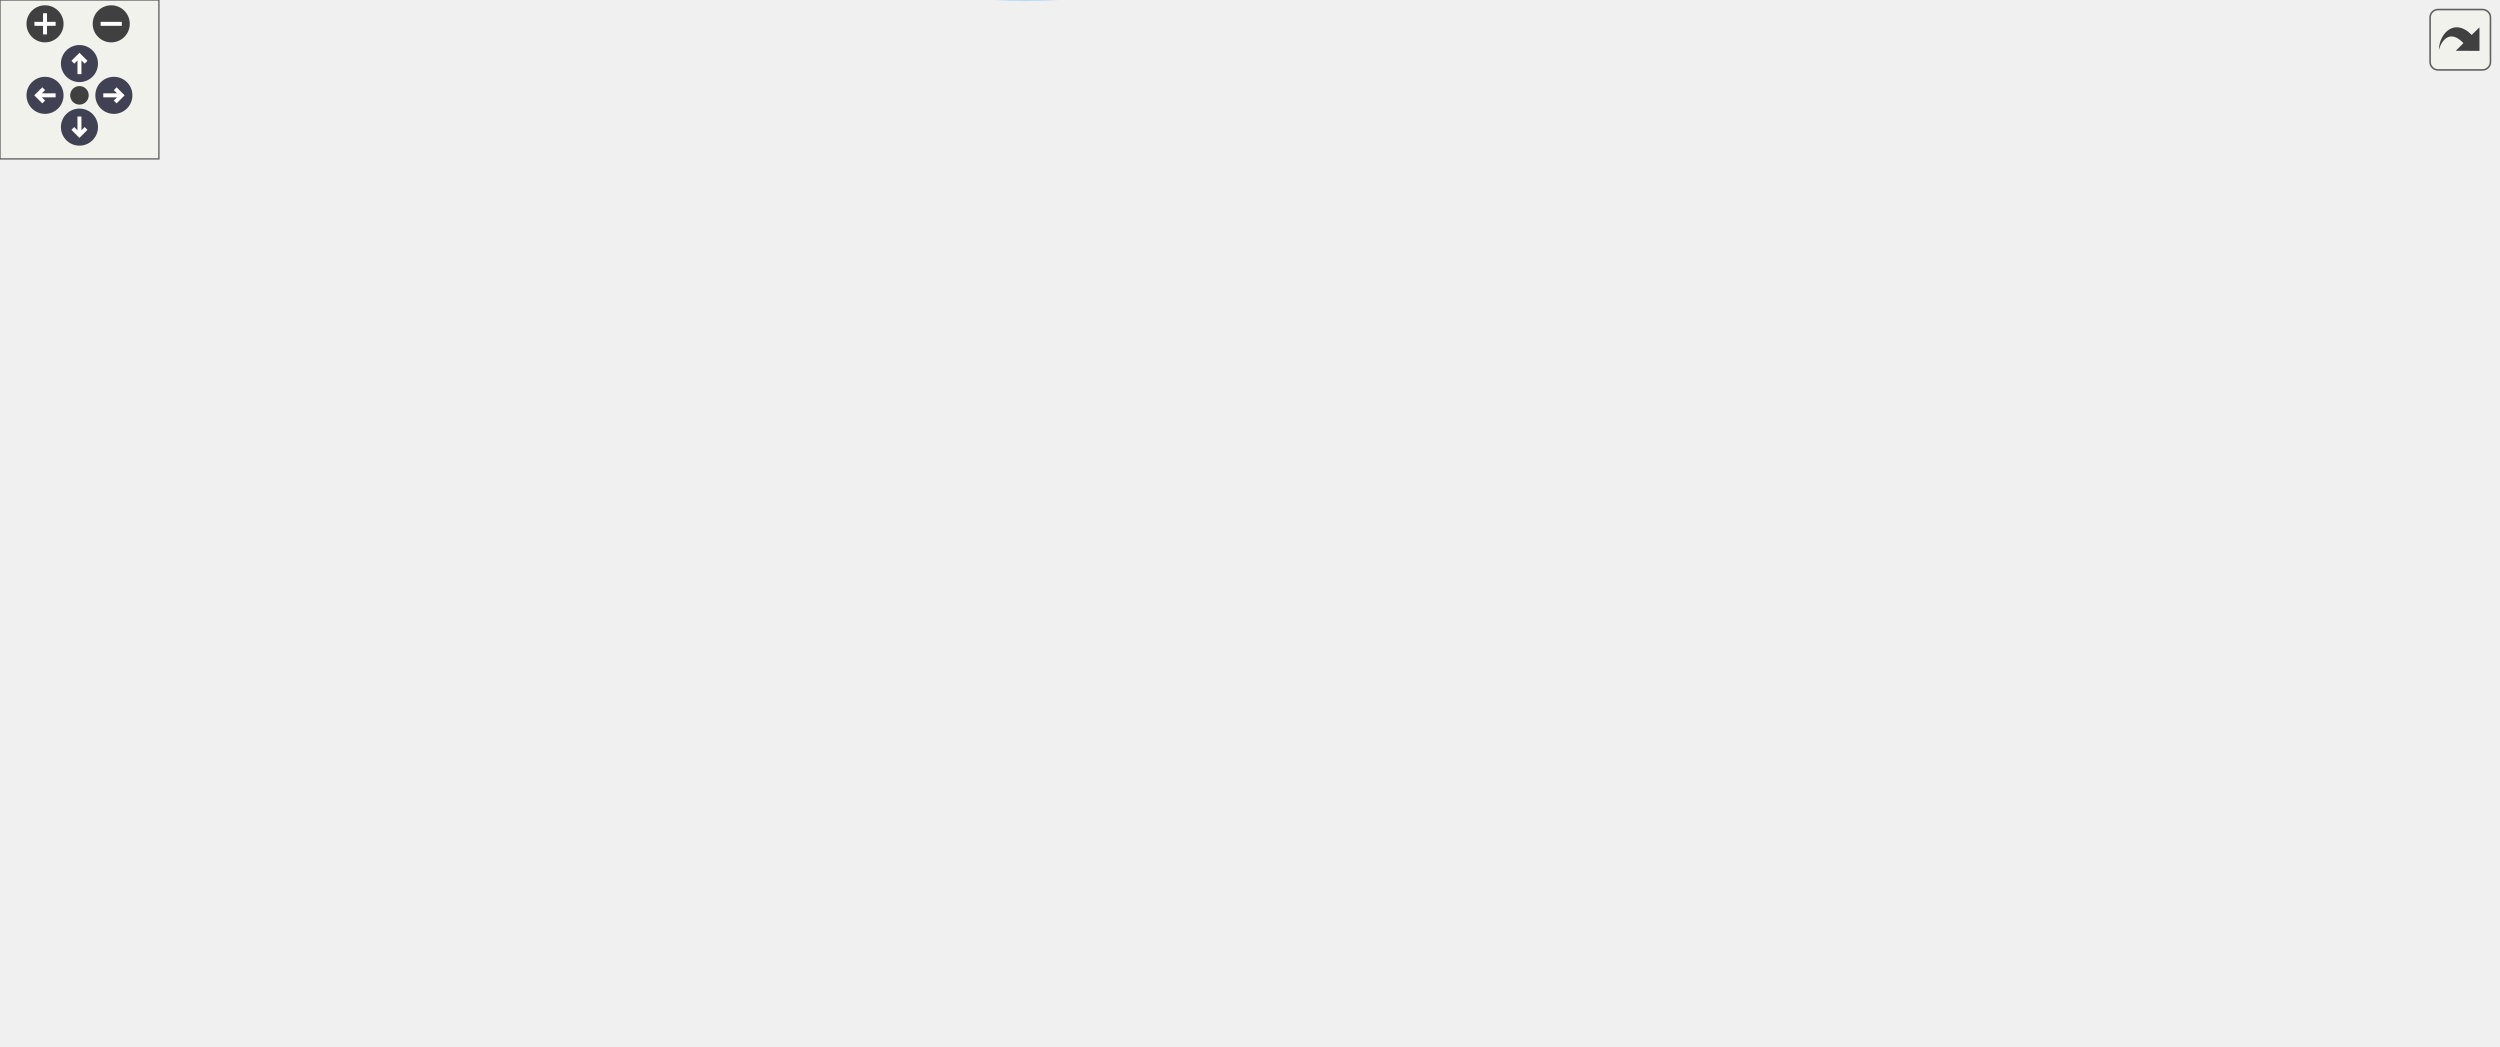
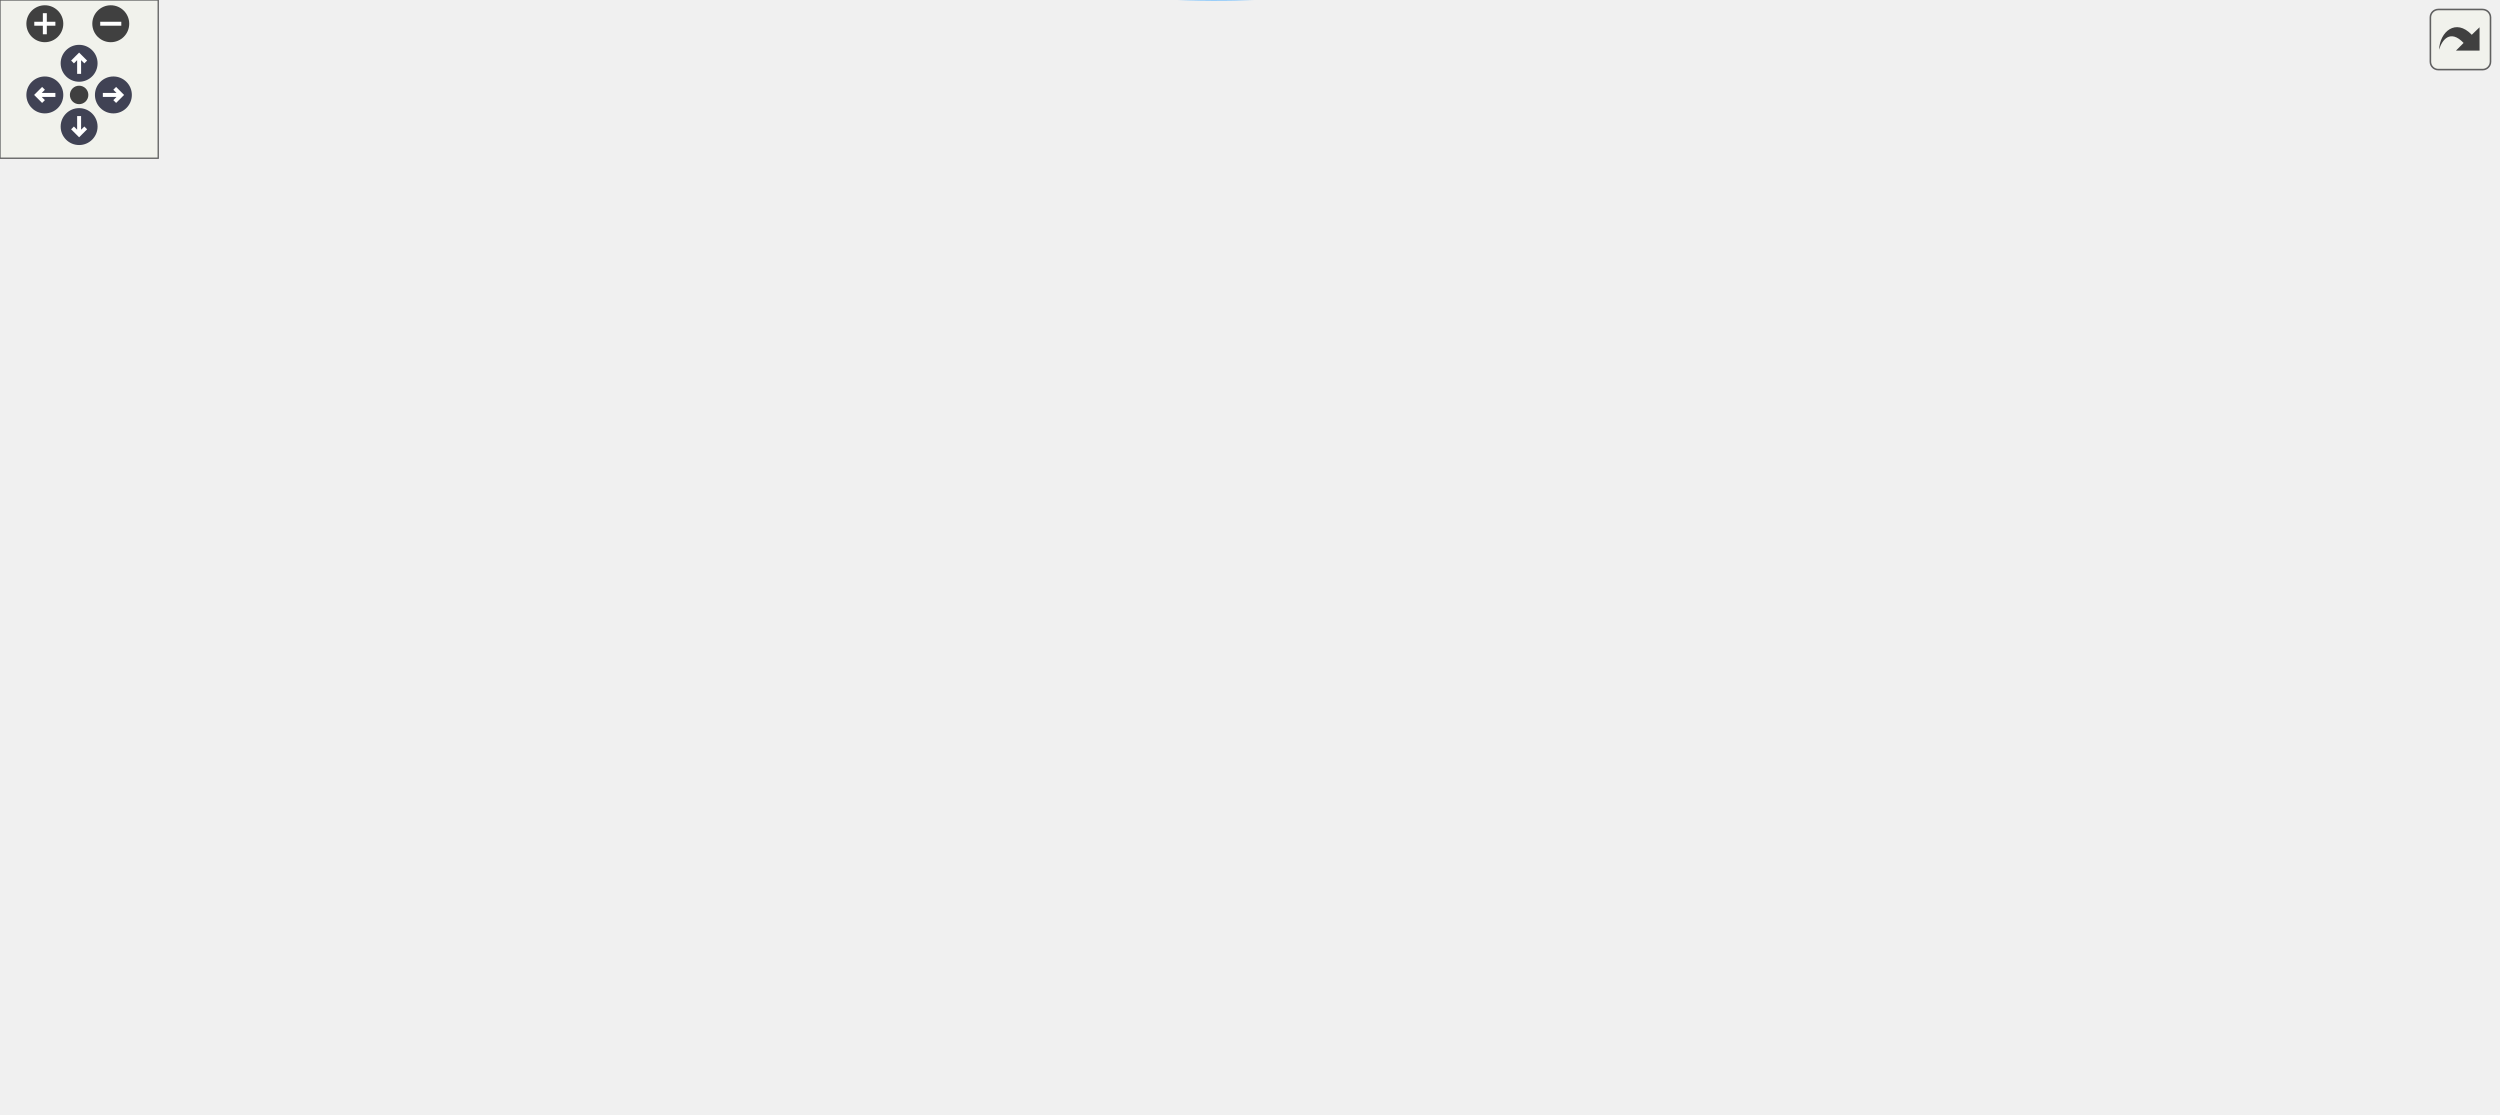
<svg xmlns="http://www.w3.org/2000/svg" xmlns:xlink="http://www.w3.org/1999/xlink" id="main" version="1.1" xml:space="preserve">
  <style type="text/css">
.node, .edge {opacity: 0.7;}
.node.selected, .edge.selected {opacity: 1;}
.edge:hover path { stroke: red; }
.edge:hover polygon { stroke: red; fill: red; }
</style>
  <defs>
    <circle id="rim" cx="0" cy="0" r="7" />
    <circle id="rim2" cx="0" cy="0" r="3.5" />
    <g id="zoomPlus">
      <use xlink:href="#rim" fill="#404040">
        <set attributeName="fill" to="#808080" begin="zoomplus.mouseover" end="zoomplus.mouseout" />
      </use>
      <path d="M-4,0h8M0,-4v8" fill="none" stroke="white" stroke-width="1.5" pointer-events="none" />
    </g>
    <g id="zoomMin">
      <use xlink:href="#rim" fill="#404040">
        <set attributeName="fill" to="#808080" begin="zoomminus.mouseover" end="zoomminus.mouseout" />
      </use>
      <path d="M-4,0h8" fill="none" stroke="white" stroke-width="1.5" pointer-events="none" />
    </g>
    <g id="arrowUp" transform="translate(30 24)">
      <use xlink:href="#rim" />
      <path pointer-events="none" fill="none" stroke="white" stroke-width="1.5" d="M0,-3.0v7 M-2.5,-0.5L0,-3.0L2.5,-0.5" />
    </g>
    <g id="arrowRight" transform="rotate(90) translate(36 -43)">
      <use xlink:href="#rim" />
      <path pointer-events="none" fill="none" stroke="white" stroke-width="1.5" d="M0,-3.0v7 M-2.5,-0.5L0,-3.0L2.5,-0.5" />
    </g>
    <g id="arrowDown" transform="rotate(180) translate(-30 -48)">
      <use xlink:href="#rim" />
      <path pointer-events="none" fill="none" stroke="white" stroke-width="1.5" d="M0,-3.0v7 M-2.5,-0.5L0,-3.0L2.5,-0.5" />
    </g>
    <g id="arrowLeft" transform="rotate(270) translate(-36 17)">
      <use xlink:href="#rim" />
      <path pointer-events="none" fill="none" stroke="white" stroke-width="1.5" d="M0,-3.0v7 M-2.5,-0.5L0,-3.0L2.5,-0.5" />
    </g>
    <g id="resetDef">
      <use xlink:href="#rim2" fill="#404040">
        <set attributeName="fill" to="#808080" begin="reset.mouseover" end="reset.mouseout" />
      </use>
    </g>
  </defs>
  <svg id="graph" class="graph">
    <g id="viewport">
      <g id="Node000001" class="node">
        <g id="a_Node000001">
          <a xlink:title=" ">
-             <polygon fill="#999999" stroke="#666666" points="142,-135.39 0,-135.39 0,-116.39 142,-116.39 142,-135.39" />
-             <text text-anchor="middle" x="71" y="-123.39" font-family="Malgun Gothic" font-size="10.00">UPopup_Result::InitPopup</text>
+             <polygon fill="#999999" stroke="#666666" points="142,-170.81 0,-170.81 0,-151.81 142,-151.81 142,-170.81" />
+             <text text-anchor="middle" x="71" y="-158.81" font-family="Malgun Gothic" font-size="10.00">UPopup_Result::InitPopup</text>
          </a>
        </g>
      </g>
      <g id="Node000002" class="node">
        <g id="a_Node000002">
          <a xlink:href="classUPopup__Result.html#a89ed11f883780ebd1b9865c5126eced1" target="_top" xlink:title=" ">
-             <polygon fill="white" stroke="#666666" points="738,-114.89 597,-114.89 597,-84.89 738,-84.89 738,-114.89" />
-             <text text-anchor="start" x="605" y="-102.89" font-family="Malgun Gothic" font-size="10.00">UPopup_Result::InitListen</text>
-             <text text-anchor="middle" x="667.5" y="-91.89" font-family="Malgun Gothic" font-size="10.00">Result</text>
+             <polygon fill="white" stroke="#666666" points="742,-46.31 601,-46.31 601,-16.31 742,-16.31 742,-46.31" />
+             <text text-anchor="start" x="609" y="-34.31" font-family="Malgun Gothic" font-size="10.00">UPopup_Result::InitListen</text>
+             <text text-anchor="middle" x="671.5" y="-23.31" font-family="Malgun Gothic" font-size="10.00">Result</text>
          </a>
        </g>
      </g>
      <g id="edge1_Node000001_Node000002" class="edge">
        <g id="a_edge1_Node000001_Node000002">
          <a xlink:title=" ">
-             <path fill="none" stroke="#63b8ff" d="M82.11,-116.17C99.87,-99.75 138.55,-66.85 178,-51.89 332.08,6.53 389.31,16.54 548,-27.89 582.94,-37.68 617.82,-60.9 640.6,-78.35" />
-             <polygon fill="#63b8ff" stroke="#63b8ff" points="638.68,-81.29 648.71,-84.71 643,-75.79 638.68,-81.29" />
+             <path fill="none" stroke="#63b8ff" d="M81.01,-151.69C98.23,-133.83 137.72,-95.35 178,-73.31 262.71,-26.95 289.58,-22.15 385,-7.31 458.34,4.1 478.15,0.1 552,-7.31 567.08,-8.82 583.07,-11.38 598.27,-14.29" />
+             <polygon fill="#63b8ff" stroke="#63b8ff" points="597.64,-17.73 608.13,-16.24 599,-10.87 597.64,-17.73" />
          </a>
        </g>
      </g>
      <g id="Node000004" class="node">
        <g id="a_Node000004">
          <a xlink:href="classUPopup__Result.html#aa1b939610654a6ebd59ec8e6881c6366" target="_top" xlink:title=" ">
-             <polygon fill="white" stroke="#666666" points="751,-157.39 584,-157.39 584,-138.39 751,-138.39 751,-157.39" />
-             <text text-anchor="middle" x="667.5" y="-145.39" font-family="Malgun Gothic" font-size="10.00">UPopup_Result::InitReadResult</text>
+             <polygon fill="white" stroke="#666666" points="755,-136.81 588,-136.81 588,-117.81 755,-117.81 755,-136.81" />
+             <text text-anchor="middle" x="671.5" y="-124.81" font-family="Malgun Gothic" font-size="10.00">UPopup_Result::InitReadResult</text>
          </a>
        </g>
      </g>
      <g id="edge3_Node000001_Node000004" class="edge">
        <g id="a_edge3_Node000001_Node000004">
          <a xlink:title=" ">
-             <path fill="none" stroke="#63b8ff" d="M93.41,-135.46C114.47,-144.35 147.76,-157.09 178,-162.89 339.54,-193.9 384.33,-188.3 548,-171.89 571.71,-169.52 597.69,-164.53 619.27,-159.71" />
-             <polygon fill="#63b8ff" stroke="#63b8ff" points="620.2,-163.09 629.17,-157.45 618.64,-156.27 620.2,-163.09" />
+             <path fill="none" stroke="#63b8ff" d="M92.15,-170.89C113.06,-180.27 146.99,-193.91 178,-199.31 341.77,-227.77 391.93,-244.12 552,-199.31 590.68,-188.48 629.28,-161.18 651.47,-143.48" />
+             <polygon fill="#63b8ff" stroke="#63b8ff" points="653.87,-146.04 659.4,-137 649.44,-140.61 653.87,-146.04" />
          </a>
        </g>
      </g>
      <g id="Node000005" class="node">
        <g id="a_Node000005">
          <a xlink:href="classUPopup__Result.html#a21f6035435a8874c83d22fae92da086b" target="_top" xlink:title=" ">
-             <polygon fill="white" stroke="#666666" points="349,-154.39 178,-154.39 178,-135.39 349,-135.39 349,-154.39" />
-             <text text-anchor="middle" x="263.5" y="-142.39" font-family="Malgun Gothic" font-size="10.00">UPopup_Result::InitWordWidget</text>
+             <polygon fill="white" stroke="#666666" points="349,-189.81 178,-189.81 178,-170.81 349,-170.81 349,-189.81" />
+             <text text-anchor="middle" x="263.5" y="-177.81" font-family="Malgun Gothic" font-size="10.00">UPopup_Result::InitWordWidget</text>
          </a>
        </g>
      </g>
      <g id="edge5_Node000001_Node000005" class="edge">
        <g id="a_edge5_Node000001_Node000005">
          <a xlink:title=" ">
-             <path fill="none" stroke="#63b8ff" d="M142.12,-132.89C150.51,-133.72 159.18,-134.59 167.84,-135.45" />
-             <polygon fill="#63b8ff" stroke="#63b8ff" points="167.69,-138.95 177.99,-136.46 168.38,-131.99 167.69,-138.95" />
+             <path fill="none" stroke="#63b8ff" d="M142.12,-168.3C150.51,-169.14 159.18,-170 167.84,-170.86" />
+             <polygon fill="#63b8ff" stroke="#63b8ff" points="167.69,-174.37 177.99,-171.88 168.38,-167.4 167.69,-174.37" />
          </a>
        </g>
      </g>
      <g id="Node000006" class="node">
        <g id="a_Node000006">
          <a xlink:href="classUPopup__Result.html#a9c36abe7275d5b3279b806b66a694241" target="_top" xlink:title=" ">
-             <polygon fill="white" stroke="#666666" points="344,-267.39 183,-267.39 183,-248.39 344,-248.39 344,-267.39" />
-             <text text-anchor="middle" x="263.5" y="-255.39" font-family="Malgun Gothic" font-size="10.00">UPopup_Result::InitWrongList</text>
+             <polygon fill="white" stroke="#666666" points="344,-294.81 183,-294.81 183,-275.81 344,-275.81 344,-294.81" />
+             <text text-anchor="middle" x="263.5" y="-282.81" font-family="Malgun Gothic" font-size="10.00">UPopup_Result::InitWrongList</text>
          </a>
        </g>
      </g>
      <g id="edge6_Node000001_Node000006" class="edge">
        <g id="a_edge6_Node000001_Node000006">
          <a xlink:title=" ">
-             <path fill="none" stroke="#63b8ff" d="M84.17,-135.46C103.64,-150.66 143.15,-181.04 178,-204.89 197.65,-218.35 220.58,-232.64 237.59,-242.99" />
-             <polygon fill="#63b8ff" stroke="#63b8ff" points="236,-246.12 246.37,-248.3 239.62,-240.13 236,-246.12" />
+             <path fill="none" stroke="#63b8ff" d="M85.97,-170.86C106.16,-184.62 144.73,-210.74 178,-232.31 198.11,-245.34 221.17,-259.77 238.11,-270.28" />
+             <polygon fill="#63b8ff" stroke="#63b8ff" points="236.49,-273.39 246.84,-275.68 240.18,-267.44 236.49,-273.39" />
          </a>
        </g>
      </g>
      <g id="Node000011" class="node">
        <g id="a_Node000011">
          <a xlink:href="classUPopup__Result.html#a2fe50f209d27aa1c870802b99aaf7cf6" target="_top" xlink:title=" ">
-             <polygon fill="white" stroke="#666666" points="344,-80.39 183,-80.39 183,-61.39 344,-61.39 344,-80.39" />
-             <text text-anchor="middle" x="263.5" y="-68.39" font-family="Malgun Gothic" font-size="10.00">UPopup_Result::OnClickClose</text>
+             <polygon fill="white" stroke="#666666" points="344,-152.81 183,-152.81 183,-133.81 344,-133.81 344,-152.81" />
+             <text text-anchor="middle" x="263.5" y="-140.81" font-family="Malgun Gothic" font-size="10.00">UPopup_Result::OnClickClose</text>
          </a>
        </g>
      </g>
      <g id="edge11_Node000001_Node000011" class="edge">
        <g id="a_edge11_Node000001_Node000011">
          <a xlink:title=" ">
-             <path fill="none" stroke="#63b8ff" d="M96.56,-116.33C117.87,-108.27 149.66,-96.82 178,-88.89 185.99,-86.66 194.48,-84.55 202.87,-82.61" />
-             <polygon fill="#63b8ff" stroke="#63b8ff" points="203.65,-86.02 212.65,-80.42 202.13,-79.19 203.65,-86.02" />
-           </a>
-         </g>
-       </g>
-       <g id="Node000012" class="node">
-         <g id="a_Node000012">
+             <path fill="none" stroke="#63b8ff" d="M142.12,-154.68C152.07,-153.74 162.41,-152.76 172.66,-151.79" />
+             <polygon fill="#63b8ff" stroke="#63b8ff" points="173.25,-155.25 182.87,-150.83 172.59,-148.29 173.25,-155.25" />
+           </a>
+         </g>
+       </g>
+       <g id="Node000013" class="node">
+         <g id="a_Node000013">
          <a xlink:href="classUPopup__Result.html#a24017325c9a2bc13cc69698adda2cce4" target="_top" xlink:title=" ">
-             <polygon fill="white" stroke="#666666" points="347,-117.39 180,-117.39 180,-98.39 347,-98.39 347,-117.39" />
-             <text text-anchor="middle" x="263.5" y="-105.39" font-family="Malgun Gothic" font-size="10.00">UPopup_Result::RequestResult</text>
-           </a>
-         </g>
-       </g>
-       <g id="edge12_Node000001_Node000012" class="edge">
-         <g id="a_edge12_Node000001_Node000012">
-           <a xlink:title=" ">
-             <path fill="none" stroke="#63b8ff" d="M142.12,-119.27C151.16,-118.41 160.52,-117.53 169.85,-116.65" />
-             <polygon fill="#63b8ff" stroke="#63b8ff" points="170.32,-120.12 179.95,-115.69 169.66,-113.15 170.32,-120.12" />
+             <polygon fill="white" stroke="#666666" points="347,-101.81 180,-101.81 180,-82.81 347,-82.81 347,-101.81" />
+             <text text-anchor="middle" x="263.5" y="-89.81" font-family="Malgun Gothic" font-size="10.00">UPopup_Result::RequestResult</text>
+           </a>
+         </g>
+       </g>
+       <g id="edge13_Node000001_Node000013" class="edge">
+         <g id="a_edge13_Node000001_Node000013">
+           <a xlink:title=" ">
+             <path fill="none" stroke="#63b8ff" d="M98.49,-151.71C131.9,-139.61 189.48,-118.75 226.76,-105.25" />
+             <polygon fill="#63b8ff" stroke="#63b8ff" points="228.03,-108.51 236.24,-101.82 225.64,-101.93 228.03,-108.51" />
          </a>
        </g>
      </g>
      <g id="Node000003" class="node">
        <g id="a_Node000003">
          <a xlink:href="classULingoGameHelper.html#a86b2f311de84ecbb0f1716e3389e4ecd" target="_top" xlink:title=" ">
-             <polygon fill="white" stroke="#666666" points="943,-138.89 787,-138.89 787,-108.89 943,-108.89 943,-138.89" />
-             <text text-anchor="start" x="795" y="-126.89" font-family="Malgun Gothic" font-size="10.00">ULingoGameHelper::Convert</text>
-             <text text-anchor="middle" x="865" y="-115.89" font-family="Malgun Gothic" font-size="10.00">GradeString</text>
+             <polygon fill="white" stroke="#666666" points="947,-94.31 791,-94.31 791,-64.31 947,-64.31 947,-94.31" />
+             <text text-anchor="start" x="799" y="-82.31" font-family="Malgun Gothic" font-size="10.00">ULingoGameHelper::Convert</text>
+             <text text-anchor="middle" x="869" y="-71.31" font-family="Malgun Gothic" font-size="10.00">GradeString</text>
          </a>
        </g>
      </g>
      <g id="edge2_Node000002_Node000003" class="edge">
        <g id="a_edge2_Node000002_Node000003">
          <a xlink:title=" ">
-             <path fill="none" stroke="#63b8ff" d="M738.25,-108.46C750.71,-109.99 763.83,-111.6 776.71,-113.18" />
-             <polygon fill="#63b8ff" stroke="#63b8ff" points="776.62,-116.69 786.97,-114.44 777.47,-109.74 776.62,-116.69" />
+             <path fill="none" stroke="#63b8ff" d="M733.82,-46.36C753.84,-51.28 776.23,-56.77 796.9,-61.85" />
+             <polygon fill="#63b8ff" stroke="#63b8ff" points="796.35,-65.32 806.9,-64.3 798.02,-58.52 796.35,-65.32" />
          </a>
        </g>
      </g>
      <g id="edge4_Node000004_Node000003" class="edge">
        <g id="a_edge4_Node000004_Node000003">
          <a xlink:title=" ">
-             <path fill="none" stroke="#63b8ff" d="M746.05,-138.37C756.12,-137.14 766.5,-135.86 776.71,-134.61" />
-             <polygon fill="#63b8ff" stroke="#63b8ff" points="777.37,-138.05 786.87,-133.36 776.51,-131.11 777.37,-138.05" />
+             <path fill="none" stroke="#63b8ff" d="M711.59,-117.71C735.91,-111.74 767.92,-103.88 796.65,-96.82" />
+             <polygon fill="#63b8ff" stroke="#63b8ff" points="797.77,-100.15 806.65,-94.37 796.1,-93.35 797.77,-100.15" />
          </a>
        </g>
      </g>
      <g id="Node000007" class="node">
        <g id="a_Node000007">
          <a xlink:href="classALingoGameState.html#a05dda129c32a08fc3432424f612ce50b" target="_top" xlink:title=" ">
-             <polygon fill="white" stroke="#666666" points="545,-248.89 388,-248.89 388,-218.89 545,-218.89 545,-248.89" />
-             <text text-anchor="start" x="396" y="-236.89" font-family="Malgun Gothic" font-size="10.00">ALingoGameState::GetListen</text>
-             <text text-anchor="middle" x="466.5" y="-225.89" font-family="Malgun Gothic" font-size="10.00">ScenarioData</text>
+             <polygon fill="white" stroke="#666666" points="547,-324.31 390,-324.31 390,-294.31 547,-294.31 547,-324.31" />
+             <text text-anchor="start" x="398" y="-312.31" font-family="Malgun Gothic" font-size="10.00">ALingoGameState::GetListen</text>
+             <text text-anchor="middle" x="468.5" y="-301.31" font-family="Malgun Gothic" font-size="10.00">ScenarioData</text>
          </a>
        </g>
      </g>
      <g id="edge7_Node000006_Node000007" class="edge">
        <g id="a_edge7_Node000006_Node000007">
          <a xlink:title=" ">
-             <path fill="none" stroke="#63b8ff" d="M344.23,-248.37C355.22,-247.06 366.56,-245.71 377.69,-244.38" />
-             <polygon fill="#63b8ff" stroke="#63b8ff" points="378.32,-247.83 387.84,-243.17 377.49,-240.88 378.32,-247.83" />
+             <path fill="none" stroke="#63b8ff" d="M344.15,-294.72C355.75,-296.09 367.74,-297.51 379.5,-298.9" />
+             <polygon fill="#63b8ff" stroke="#63b8ff" points="379.4,-302.41 389.74,-300.11 380.22,-295.46 379.4,-302.41" />
          </a>
        </g>
      </g>
      <g id="Node000008" class="node">
        <g id="a_Node000008">
          <a xlink:href="classALingoGameState.html#ad05acb80ff93078c77995753905def43" target="_top" xlink:title=" ">
-             <polygon fill="white" stroke="#666666" points="542.5,-296.89 390.5,-296.89 390.5,-266.89 542.5,-266.89 542.5,-296.89" />
-             <text text-anchor="start" x="398.5" y="-284.89" font-family="Malgun Gothic" font-size="10.00">ALingoGameState::GetRead</text>
-             <text text-anchor="middle" x="466.5" y="-273.89" font-family="Malgun Gothic" font-size="10.00">ScenarioData</text>
+             <polygon fill="white" stroke="#666666" points="544.5,-276.31 392.5,-276.31 392.5,-246.31 544.5,-246.31 544.5,-276.31" />
+             <text text-anchor="start" x="400.5" y="-264.31" font-family="Malgun Gothic" font-size="10.00">ALingoGameState::GetRead</text>
+             <text text-anchor="middle" x="468.5" y="-253.31" font-family="Malgun Gothic" font-size="10.00">ScenarioData</text>
          </a>
        </g>
      </g>
      <g id="edge8_Node000006_Node000008" class="edge">
        <g id="a_edge8_Node000006_Node000008">
          <a xlink:title=" ">
-             <path fill="none" stroke="#63b8ff" d="M344.23,-267.41C356.13,-268.83 368.44,-270.3 380.45,-271.74" />
-             <polygon fill="#63b8ff" stroke="#63b8ff" points="380.1,-275.22 390.45,-272.93 380.93,-268.27 380.1,-275.22" />
+             <path fill="none" stroke="#63b8ff" d="M344.15,-275.89C356.68,-274.41 369.68,-272.87 382.33,-271.37" />
+             <polygon fill="#63b8ff" stroke="#63b8ff" points="382.87,-274.83 392.39,-270.18 382.05,-267.88 382.87,-274.83" />
          </a>
        </g>
      </g>
      <g id="Node000009" class="node">
        <g id="a_Node000009">
          <a xlink:href="classUAnswerItem.html#ae7294be6d38ddbe5def8d09d3b0bc048" target="_top" xlink:title=" ">
-             <polygon fill="white" stroke="#666666" points="528,-334.39 405,-334.39 405,-315.39 528,-315.39 528,-334.39" />
-             <text text-anchor="middle" x="466.5" y="-322.39" font-family="Malgun Gothic" font-size="10.00">UAnswerItem::InitInfo</text>
+             <polygon fill="white" stroke="#666666" points="530,-361.81 407,-361.81 407,-342.81 530,-342.81 530,-361.81" />
+             <text text-anchor="middle" x="468.5" y="-349.81" font-family="Malgun Gothic" font-size="10.00">UAnswerItem::InitInfo</text>
          </a>
        </g>
      </g>
      <g id="edge9_Node000006_Node000009" class="edge">
        <g id="a_edge9_Node000006_Node000009">
          <a xlink:title=" ">
-             <path fill="none" stroke="#63b8ff" d="M285.92,-267.54C309.75,-278.01 349.56,-294.72 385,-305.89 392.97,-308.41 401.48,-310.76 409.87,-312.9" />
-             <polygon fill="#63b8ff" stroke="#63b8ff" points="409.08,-316.31 419.63,-315.3 410.76,-309.51 409.08,-316.31" />
+             <path fill="none" stroke="#63b8ff" d="M285.91,-294.99C309.73,-305.49 349.53,-322.23 385,-333.31 393.17,-335.86 401.89,-338.23 410.49,-340.37" />
+             <polygon fill="#63b8ff" stroke="#63b8ff" points="409.94,-343.84 420.48,-342.78 411.58,-337.04 409.94,-343.84" />
          </a>
        </g>
      </g>
      <g id="Node000010" class="node">
        <g id="a_Node000010">
          <a xlink:href="structFColorData.html#aa094fa89444ea9b4302756140c580fb0" target="_top" xlink:title="HexColor 문자열을 FLinearColor로 변환하여 반환">
-             <polygon fill="white" stroke="#666666" points="742.5,-334.39 592.5,-334.39 592.5,-315.39 742.5,-315.39 742.5,-334.39" />
-             <text text-anchor="middle" x="667.5" y="-322.39" font-family="Malgun Gothic" font-size="10.00">FColorData::GetLinearColor</text>
+             <polygon fill="white" stroke="#666666" points="746.5,-361.81 596.5,-361.81 596.5,-342.81 746.5,-342.81 746.5,-361.81" />
+             <text text-anchor="middle" x="671.5" y="-349.81" font-family="Malgun Gothic" font-size="10.00">FColorData::GetLinearColor</text>
          </a>
        </g>
      </g>
      <g id="edge10_Node000009_Node000010" class="edge">
        <g id="a_edge10_Node000009_Node000010">
          <a xlink:title=" ">
-             <path fill="none" stroke="#63b8ff" d="M528.02,-324.89C545.09,-324.89 563.99,-324.89 582.19,-324.89" />
-             <polygon fill="#63b8ff" stroke="#63b8ff" points="582.22,-328.39 592.22,-324.89 582.22,-321.39 582.22,-328.39" />
-           </a>
-         </g>
-       </g>
-       <g id="Node000013" class="node">
-         <g id="a_Node000013">
-           <a xlink:href="classULingoGameHelper.html#a2ff337cf76037d417e9c4a65b1a8fc9a" target="_top" xlink:title=" ">
-             <polygon fill="white" stroke="#666666" points="548,-66.89 385,-66.89 385,-36.89 548,-36.89 548,-66.89" />
-             <text text-anchor="start" x="393" y="-54.89" font-family="Malgun Gothic" font-size="10.00">ULingoGameHelper::GetStage</text>
-             <text text-anchor="middle" x="466.5" y="-43.89" font-family="Malgun Gothic" font-size="10.00">TypeIndex</text>
-           </a>
-         </g>
-       </g>
-       <g id="edge13_Node000012_Node000013" class="edge">
-         <g id="a_edge13_Node000012_Node000013">
-           <a xlink:title=" ">
-             <path fill="none" stroke="#63b8ff" d="M311.7,-98.38C323.92,-95.61 337.02,-92.39 349,-88.89 365.33,-84.13 368.84,-81.21 385,-75.89 391,-73.92 397.27,-71.92 403.56,-69.97" />
-             <polygon fill="#63b8ff" stroke="#63b8ff" points="404.87,-73.23 413.4,-66.95 402.81,-66.54 404.87,-73.23" />
+             <path fill="none" stroke="#63b8ff" d="M530.08,-352.31C547.72,-352.31 567.31,-352.31 586.13,-352.31" />
+             <polygon fill="#63b8ff" stroke="#63b8ff" points="586.19,-355.81 596.19,-352.31 586.19,-348.81 586.19,-355.81" />
+           </a>
+         </g>
+       </g>
+       <g id="Node000012" class="node">
+         <g id="a_Node000012">
+           <a xlink:href="classUPopup__Result.html#af035c5dcf82fb3062101429d5896d8e2" target="_top" xlink:title=" ">
+             <polygon fill="white" stroke="#666666" points="552,-190.31 385,-190.31 385,-160.31 552,-160.31 552,-190.31" />
+             <text text-anchor="start" x="393" y="-178.31" font-family="Malgun Gothic" font-size="10.00">UPopup_Result::RemoveResult</text>
+             <text text-anchor="middle" x="468.5" y="-167.31" font-family="Malgun Gothic" font-size="10.00">Delegates</text>
+           </a>
+         </g>
+       </g>
+       <g id="edge12_Node000011_Node000012" class="edge">
+         <g id="a_edge12_Node000011_Node000012">
+           <a xlink:title=" ">
+             <path fill="none" stroke="#63b8ff" d="M324.86,-152.82C340.59,-155.3 357.9,-158.03 374.88,-160.71" />
+             <polygon fill="#63b8ff" stroke="#63b8ff" points="374.41,-164.17 384.83,-162.27 375.5,-157.26 374.41,-164.17" />
          </a>
        </g>
      </g>
      <g id="Node000014" class="node">
        <g id="a_Node000014">
-           <a xlink:href="classUPopup__Result.html#afe93201c94137aabd358a6d930897eca" target="_top" xlink:title=" ">
-             <polygon fill="white" stroke="#666666" points="545,-114.89 388,-114.89 388,-84.89 545,-84.89 545,-114.89" />
-             <text text-anchor="start" x="396" y="-102.89" font-family="Malgun Gothic" font-size="10.00">UPopup_Result::OnResponse</text>
-             <text text-anchor="middle" x="466.5" y="-91.89" font-family="Malgun Gothic" font-size="10.00">ListenResult</text>
-           </a>
-         </g>
-       </g>
-       <g id="edge14_Node000012_Node000014" class="edge">
-         <g id="a_edge14_Node000012_Node000014">
-           <a xlink:title=" ">
-             <path fill="none" stroke="#63b8ff" d="M347.12,-104.6C357.19,-104.2 367.51,-103.79 377.65,-103.39" />
-             <polygon fill="#63b8ff" stroke="#63b8ff" points="377.87,-106.88 387.72,-102.99 377.59,-99.89 377.87,-106.88" />
+           <a xlink:href="classULingoGameHelper.html#a2ff337cf76037d417e9c4a65b1a8fc9a" target="_top" xlink:title=" ">
+             <polygon fill="white" stroke="#666666" points="550,-94.31 387,-94.31 387,-64.31 550,-64.31 550,-94.31" />
+             <text text-anchor="start" x="395" y="-82.31" font-family="Malgun Gothic" font-size="10.00">ULingoGameHelper::GetStage</text>
+             <text text-anchor="middle" x="468.5" y="-71.31" font-family="Malgun Gothic" font-size="10.00">TypeIndex</text>
+           </a>
+         </g>
+       </g>
+       <g id="edge14_Node000013_Node000014" class="edge">
+         <g id="a_edge14_Node000013_Node000014">
+           <a xlink:title=" ">
+             <path fill="none" stroke="#63b8ff" d="M347.07,-87.02C356.84,-86.39 366.86,-85.75 376.75,-85.12" />
+             <polygon fill="#63b8ff" stroke="#63b8ff" points="377.22,-88.59 386.98,-84.46 376.77,-81.61 377.22,-88.59" />
          </a>
        </g>
      </g>
      <g id="Node000015" class="node">
        <g id="a_Node000015">
+           <a xlink:href="classUPopup__Result.html#afe93201c94137aabd358a6d930897eca" target="_top" xlink:title=" ">
+             <polygon fill="white" stroke="#666666" points="547,-46.31 390,-46.31 390,-16.31 547,-16.31 547,-46.31" />
+             <text text-anchor="start" x="398" y="-34.31" font-family="Malgun Gothic" font-size="10.00">UPopup_Result::OnResponse</text>
+             <text text-anchor="middle" x="468.5" y="-23.31" font-family="Malgun Gothic" font-size="10.00">ListenResult</text>
+           </a>
+         </g>
+       </g>
+       <g id="edge15_Node000013_Node000015" class="edge">
+         <g id="a_edge15_Node000013_Node000015">
+           <a xlink:title=" ">
+             <path fill="none" stroke="#63b8ff" d="M295.17,-82.75C319.5,-75.2 354.39,-64.46 385,-55.31 391.53,-53.35 398.36,-51.33 405.17,-49.33" />
+             <polygon fill="#63b8ff" stroke="#63b8ff" points="406.48,-52.59 415.09,-46.42 404.51,-45.88 406.48,-52.59" />
+           </a>
+         </g>
+       </g>
+       <g id="Node000016" class="node">
+         <g id="a_Node000016">
          <a xlink:href="classUPopup__Result.html#ab1e3ea88567326a3dd2ce65bd4428187" target="_top" xlink:title=" ">
-             <polygon fill="white" stroke="#666666" points="545,-162.89 388,-162.89 388,-132.89 545,-132.89 545,-162.89" />
-             <text text-anchor="start" x="396" y="-150.89" font-family="Malgun Gothic" font-size="10.00">UPopup_Result::OnResponse</text>
-             <text text-anchor="middle" x="466.5" y="-139.89" font-family="Malgun Gothic" font-size="10.00">ReadResult</text>
-           </a>
-         </g>
-       </g>
-       <g id="edge16_Node000012_Node000015" class="edge">
-         <g id="a_edge16_Node000012_Node000015">
-           <a xlink:title=" ">
-             <path fill="none" stroke="#63b8ff" d="M312.39,-117.42C332.71,-121.47 357.03,-126.31 380.23,-130.92" />
-             <polygon fill="#63b8ff" stroke="#63b8ff" points="379.61,-134.37 390.1,-132.89 380.97,-127.5 379.61,-134.37" />
-           </a>
-         </g>
-       </g>
-       <g id="edge15_Node000014_Node000002" class="edge">
-         <g id="a_edge15_Node000014_Node000002">
-           <a xlink:title=" ">
-             <path fill="none" stroke="#63b8ff" d="M545.01,-99.89C558.66,-99.89 572.9,-99.89 586.61,-99.89" />
-             <polygon fill="#63b8ff" stroke="#63b8ff" points="586.98,-103.39 596.98,-99.89 586.98,-96.39 586.98,-103.39" />
-           </a>
-         </g>
-       </g>
-       <g id="edge17_Node000015_Node000004" class="edge">
-         <g id="a_edge17_Node000015_Node000004">
-           <a xlink:title=" ">
-             <path fill="none" stroke="#63b8ff" d="M545.01,-147.89C554.49,-147.89 564.24,-147.89 573.91,-147.89" />
-             <polygon fill="#63b8ff" stroke="#63b8ff" points="573.94,-151.39 583.94,-147.89 573.94,-144.39 573.94,-151.39" />
+             <polygon fill="white" stroke="#666666" points="547,-142.31 390,-142.31 390,-112.31 547,-112.31 547,-142.31" />
+             <text text-anchor="start" x="398" y="-130.31" font-family="Malgun Gothic" font-size="10.00">UPopup_Result::OnResponse</text>
+             <text text-anchor="middle" x="468.5" y="-119.31" font-family="Malgun Gothic" font-size="10.00">ReadResult</text>
+           </a>
+         </g>
+       </g>
+       <g id="edge17_Node000013_Node000016" class="edge">
+         <g id="a_edge17_Node000013_Node000016">
+           <a xlink:title=" ">
+             <path fill="none" stroke="#63b8ff" d="M319.7,-101.82C338.27,-105.02 359.46,-108.68 379.89,-112.2" />
+             <polygon fill="#63b8ff" stroke="#63b8ff" points="379.4,-115.67 389.84,-113.92 380.58,-108.77 379.4,-115.67" />
+           </a>
+         </g>
+       </g>
+       <g id="edge16_Node000015_Node000002" class="edge">
+         <g id="a_edge16_Node000015_Node000002">
+           <a xlink:title=" ">
+             <path fill="none" stroke="#63b8ff" d="M547.21,-31.31C561.44,-31.31 576.3,-31.31 590.59,-31.31" />
+             <polygon fill="#63b8ff" stroke="#63b8ff" points="590.87,-34.81 600.87,-31.31 590.87,-27.81 590.87,-34.81" />
+           </a>
+         </g>
+       </g>
+       <g id="edge18_Node000016_Node000004" class="edge">
+         <g id="a_edge18_Node000016_Node000004">
+           <a xlink:title=" ">
+             <path fill="none" stroke="#63b8ff" d="M547.21,-127.31C557.15,-127.31 567.41,-127.31 577.56,-127.31" />
+             <polygon fill="#63b8ff" stroke="#63b8ff" points="577.67,-130.81 587.67,-127.31 577.67,-123.81 577.67,-130.81" />
          </a>
        </g>
      </g>
    </g>
  </svg>
  <g id="navigator" transform="translate(0 0)" fill="#404254">
    <rect fill="#f2f5e9" fill-opacity="0.5" stroke="#606060" stroke-width=".5" x="0" y="0" width="60" height="60" />
    <use id="zoomplus" xlink:href="#zoomPlus" x="17" y="9" />
    <use id="zoomminus" xlink:href="#zoomMin" x="42" y="9" />
    <use id="reset" xlink:href="#resetDef" x="30" y="36" />
    <use id="arrowup" xlink:href="#arrowUp" x="0" y="0" />
    <use id="arrowright" xlink:href="#arrowRight" x="0" y="0" />
    <use id="arrowdown" xlink:href="#arrowDown" x="0" y="0" />
    <use id="arrowleft" xlink:href="#arrowLeft" x="0" y="0" />
  </g>
  <svg viewBox="0 0 15 15" width="100%" height="30px" preserveAspectRatio="xMaxYMin meet">
    <g id="arrow_out" transform="scale(0.3 0.3)">
      <a xlink:href="classUPopup__Result_a9a31edd9c6db5ae3becf01d68b7a76cd_cgraph_org.svg" target="_base">
        <rect id="button" ry="5" rx="5" y="6" x="6" height="38" width="38" fill="#f2f5e9" fill-opacity="0.5" stroke="#606060" stroke-width="1.0" />
        <path id="arrow" d="M 11.5,31.437 C 11.94,20.098 22.043,11.323 32.159,21.979 L 37.069,17.246 C 37.069,17.246 37.088,32 37.088,32 L 22.16,31.978 C 22.16,31.978 26.998,27.14 26.998,27.14 C 18.529,18.264 13.292,25.23 11.5,31.437 z" style="fill:#404040;" />
      </a>
    </g>
  </svg>
  <style type="text/css">

[data-mouse-over-selected='false'] { opacity: 0.7; }
[data-mouse-over-selected='true']  { opacity: 1.0; }

</style>
</svg>
